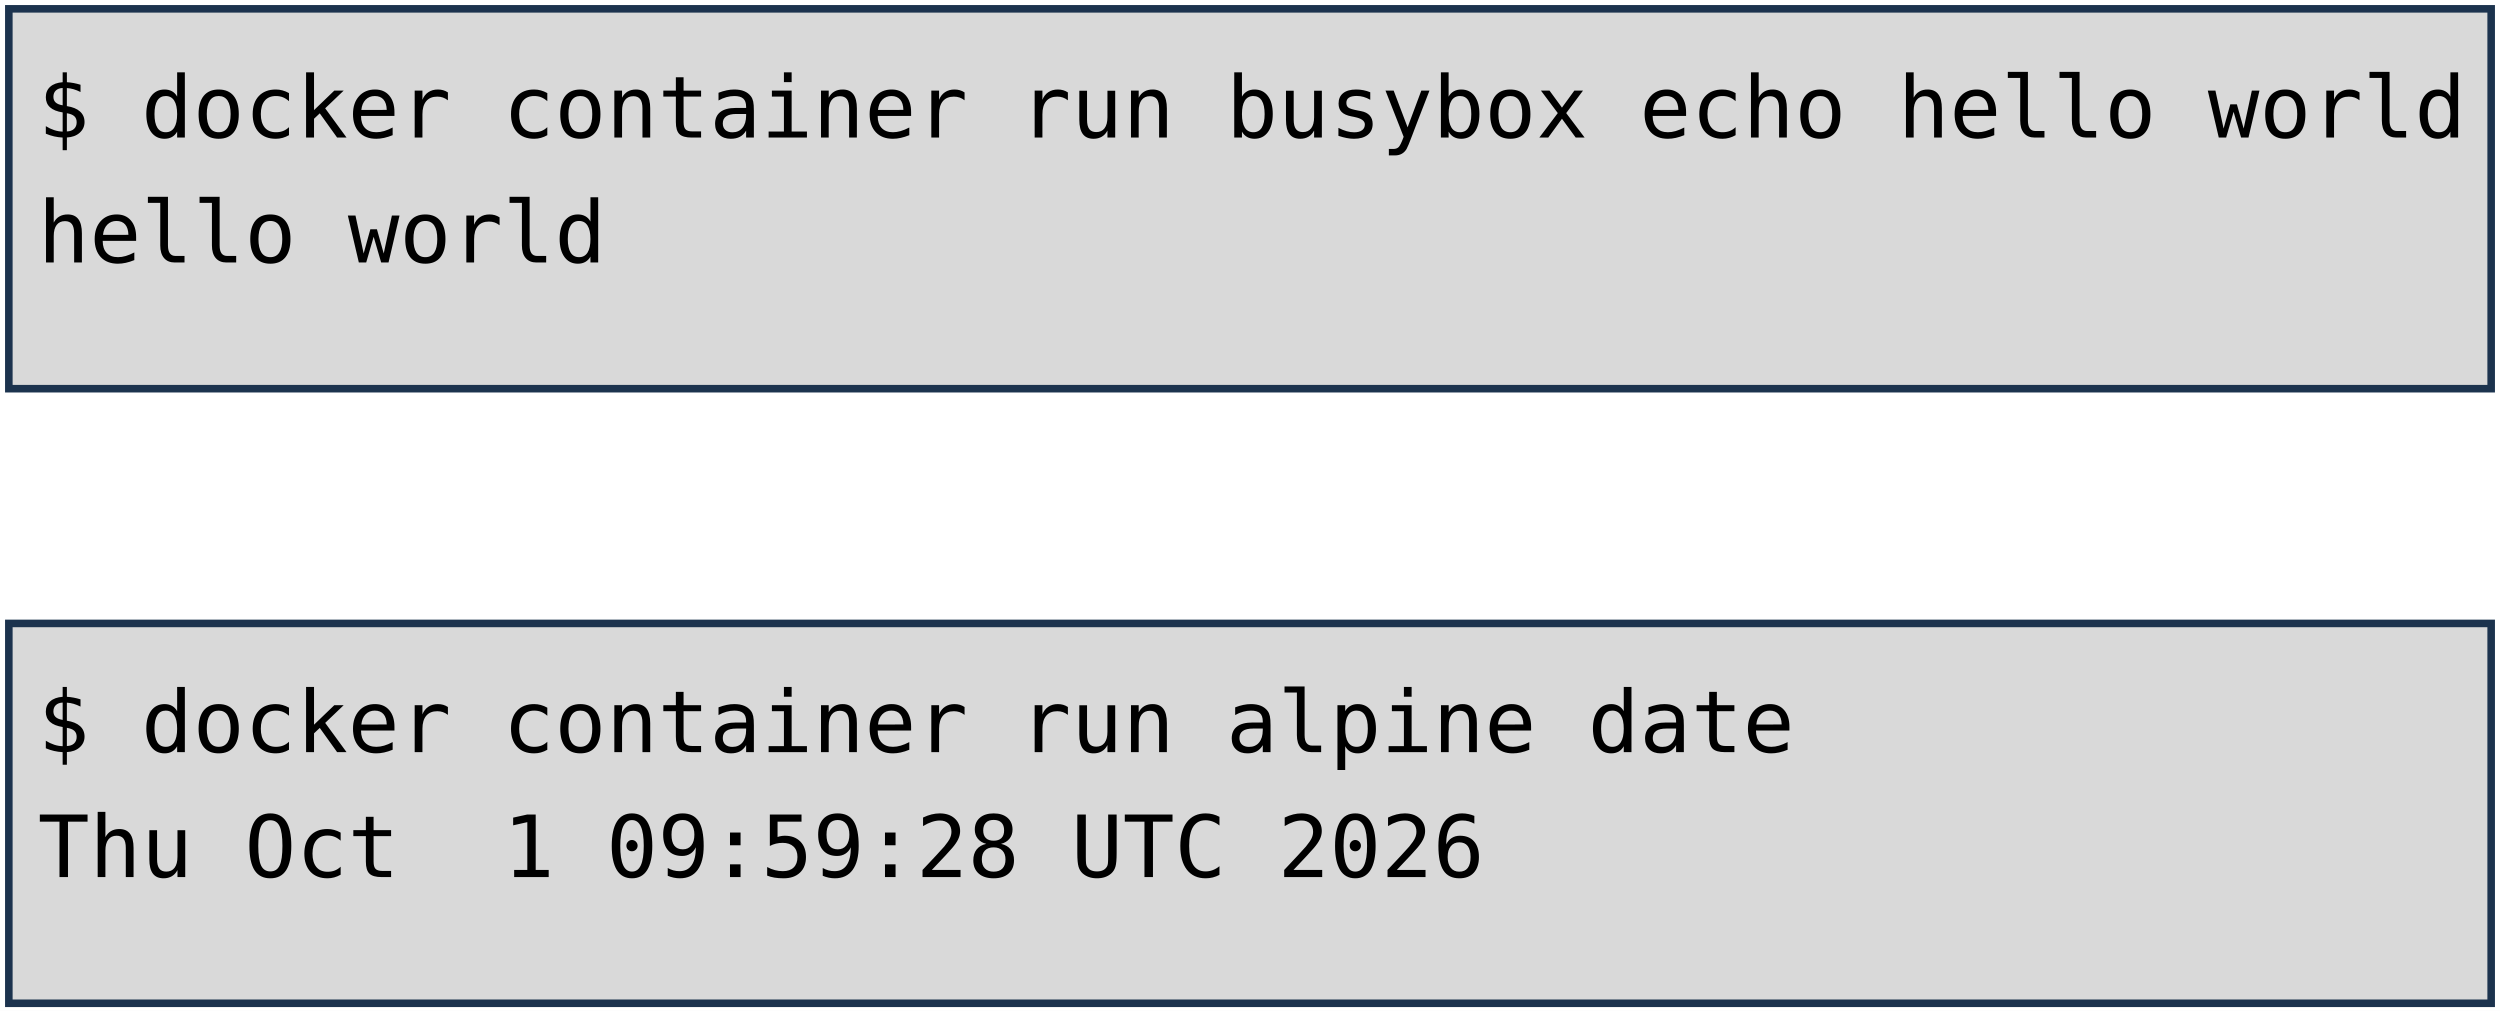
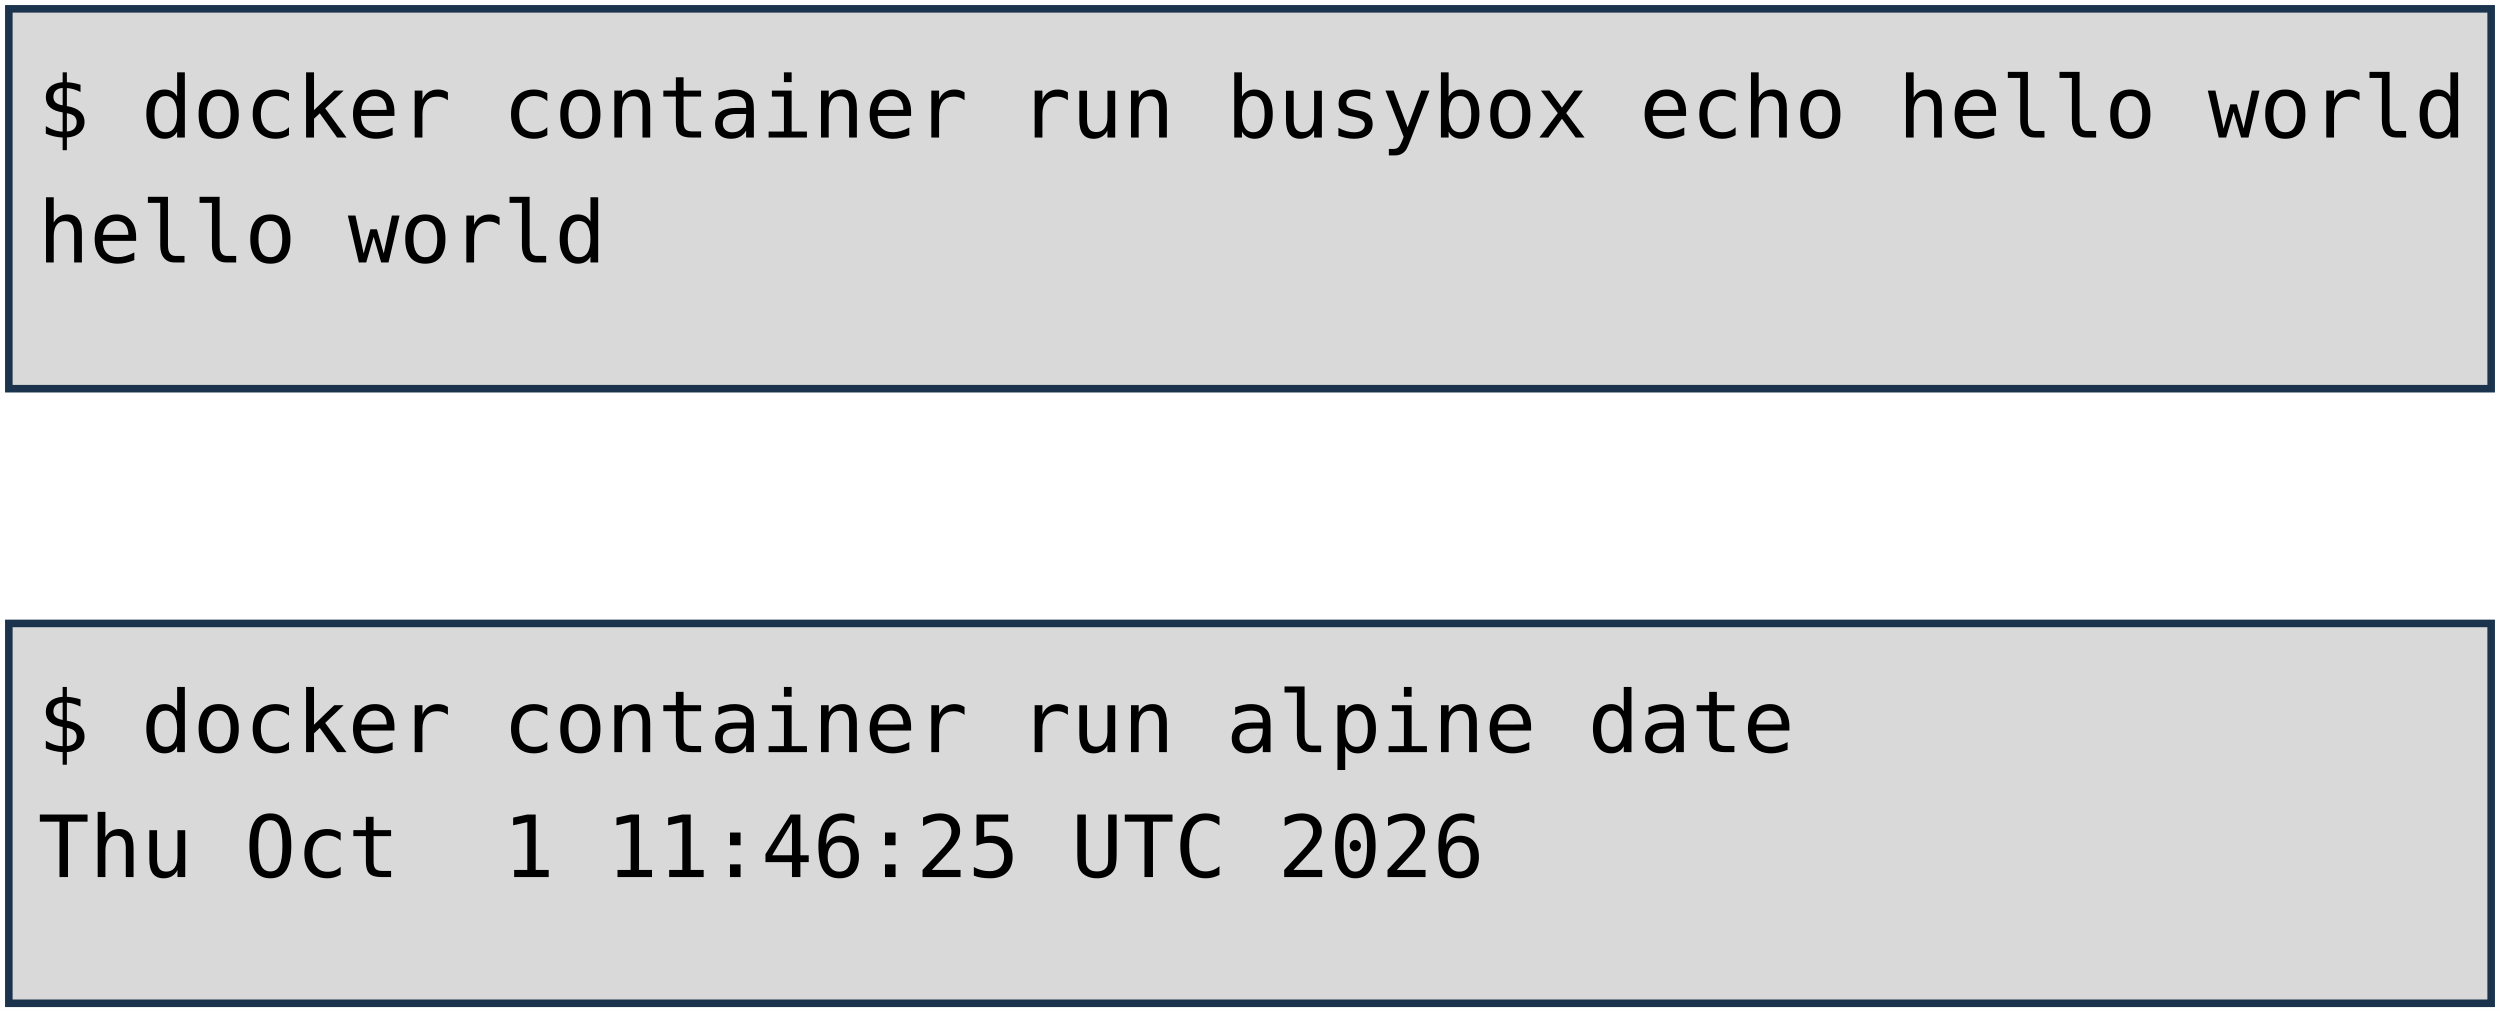
<svg xmlns="http://www.w3.org/2000/svg" viewBox="0 0 1981 801" width="1981" height="801" role="img" aria-label="Deux terminaux : docker container run busybox echo hello world, et docker container run alpine date. Annotations : lancement d'un container, image, commande lancée.">
  <style>
    .code { font-family: "DejaVu Sans Mono", Menlo, Consolas, monospace; font-size: 68px; fill: #000000; }
    .pill { font-family: "Trebuchet MS", "Century Gothic", Verdana, sans-serif; font-size: 62px; text-anchor: middle; }
  </style>
  <rect width="1981" height="801" fill="#FFFFFF" />
  <rect x="7" y="7" width="1967" height="301" fill="#D9D9D9" stroke="#1C334E" stroke-width="6" />
  <rect x="7" y="494" width="1967" height="301" fill="#D9D9D9" stroke="#1C334E" stroke-width="6" />
  <text x="30" y="109" class="code" xml:space="preserve">$ docker container run busybox echo hello world</text>
  <text x="30" y="208" class="code" xml:space="preserve">hello world</text>
  <text x="30" y="596" class="code" xml:space="preserve">$ docker container run alpine date</text>
-   <text x="30" y="695" class="code" xml:space="preserve">Thu Oct  1 09:59:28 UTC 2026</text>
+   <text x="30" y="695" class="code" xml:space="preserve">Thu Oct  1 11:46:25 UTC 2026</text>
</svg>
